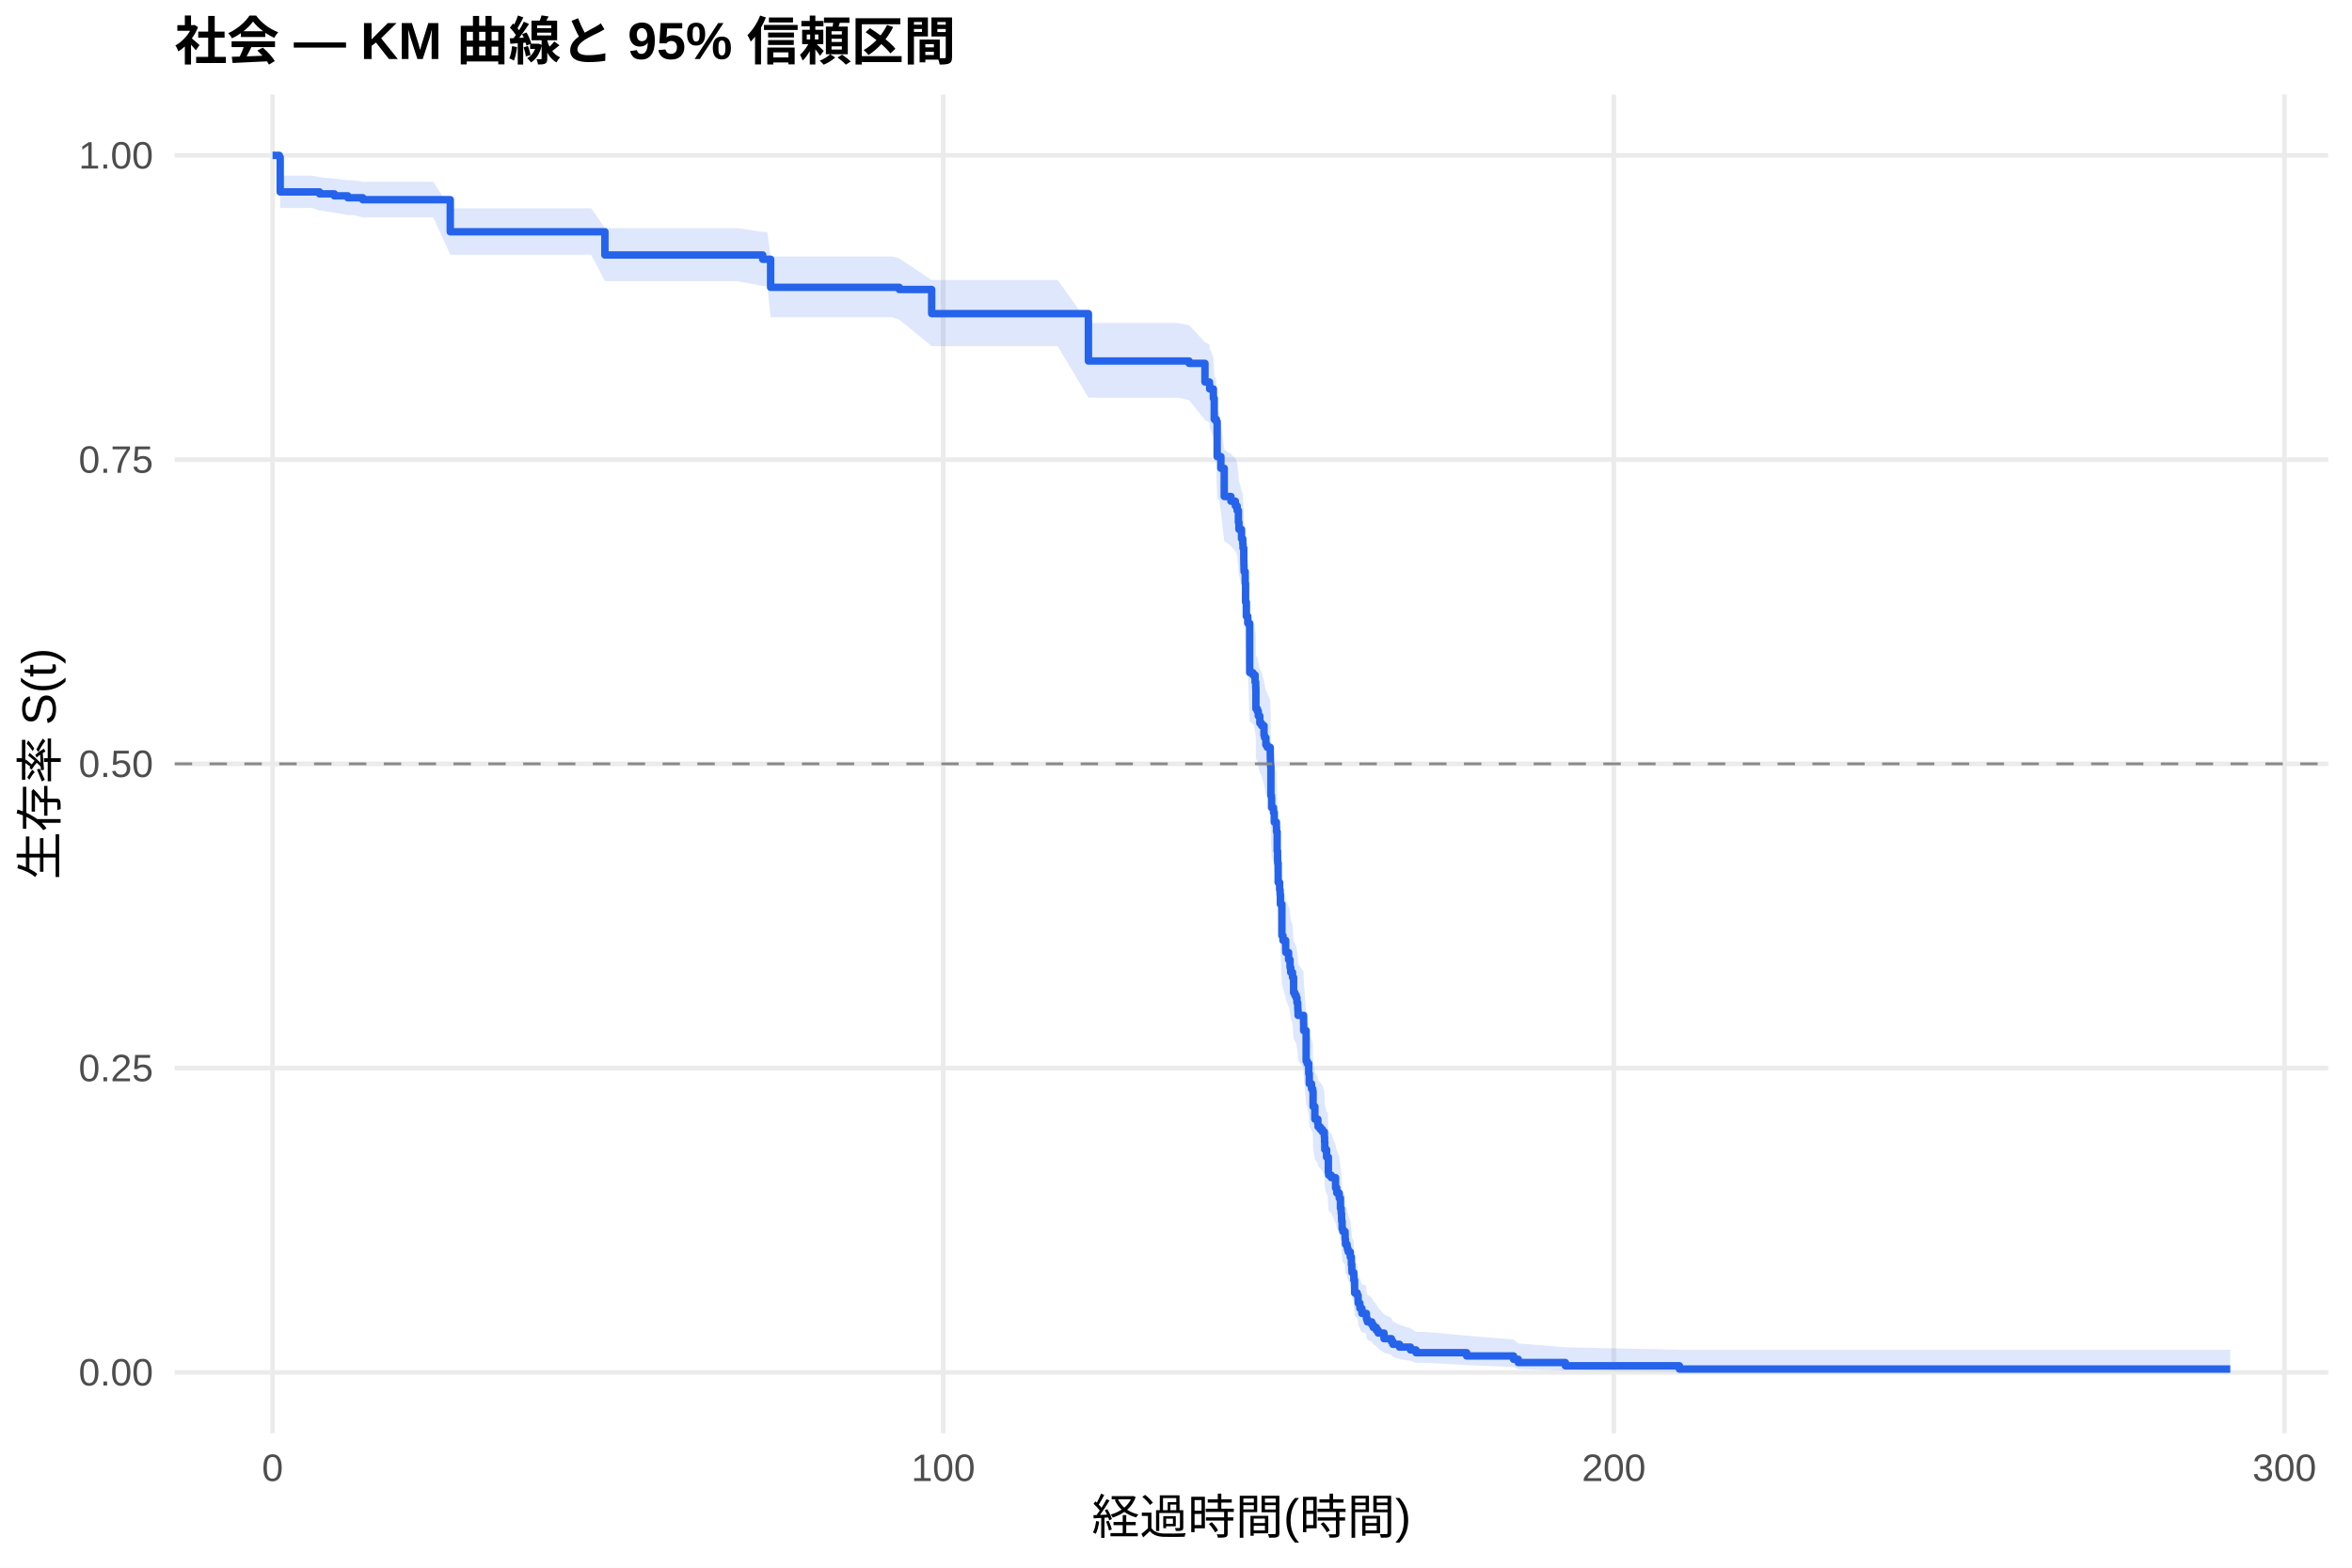
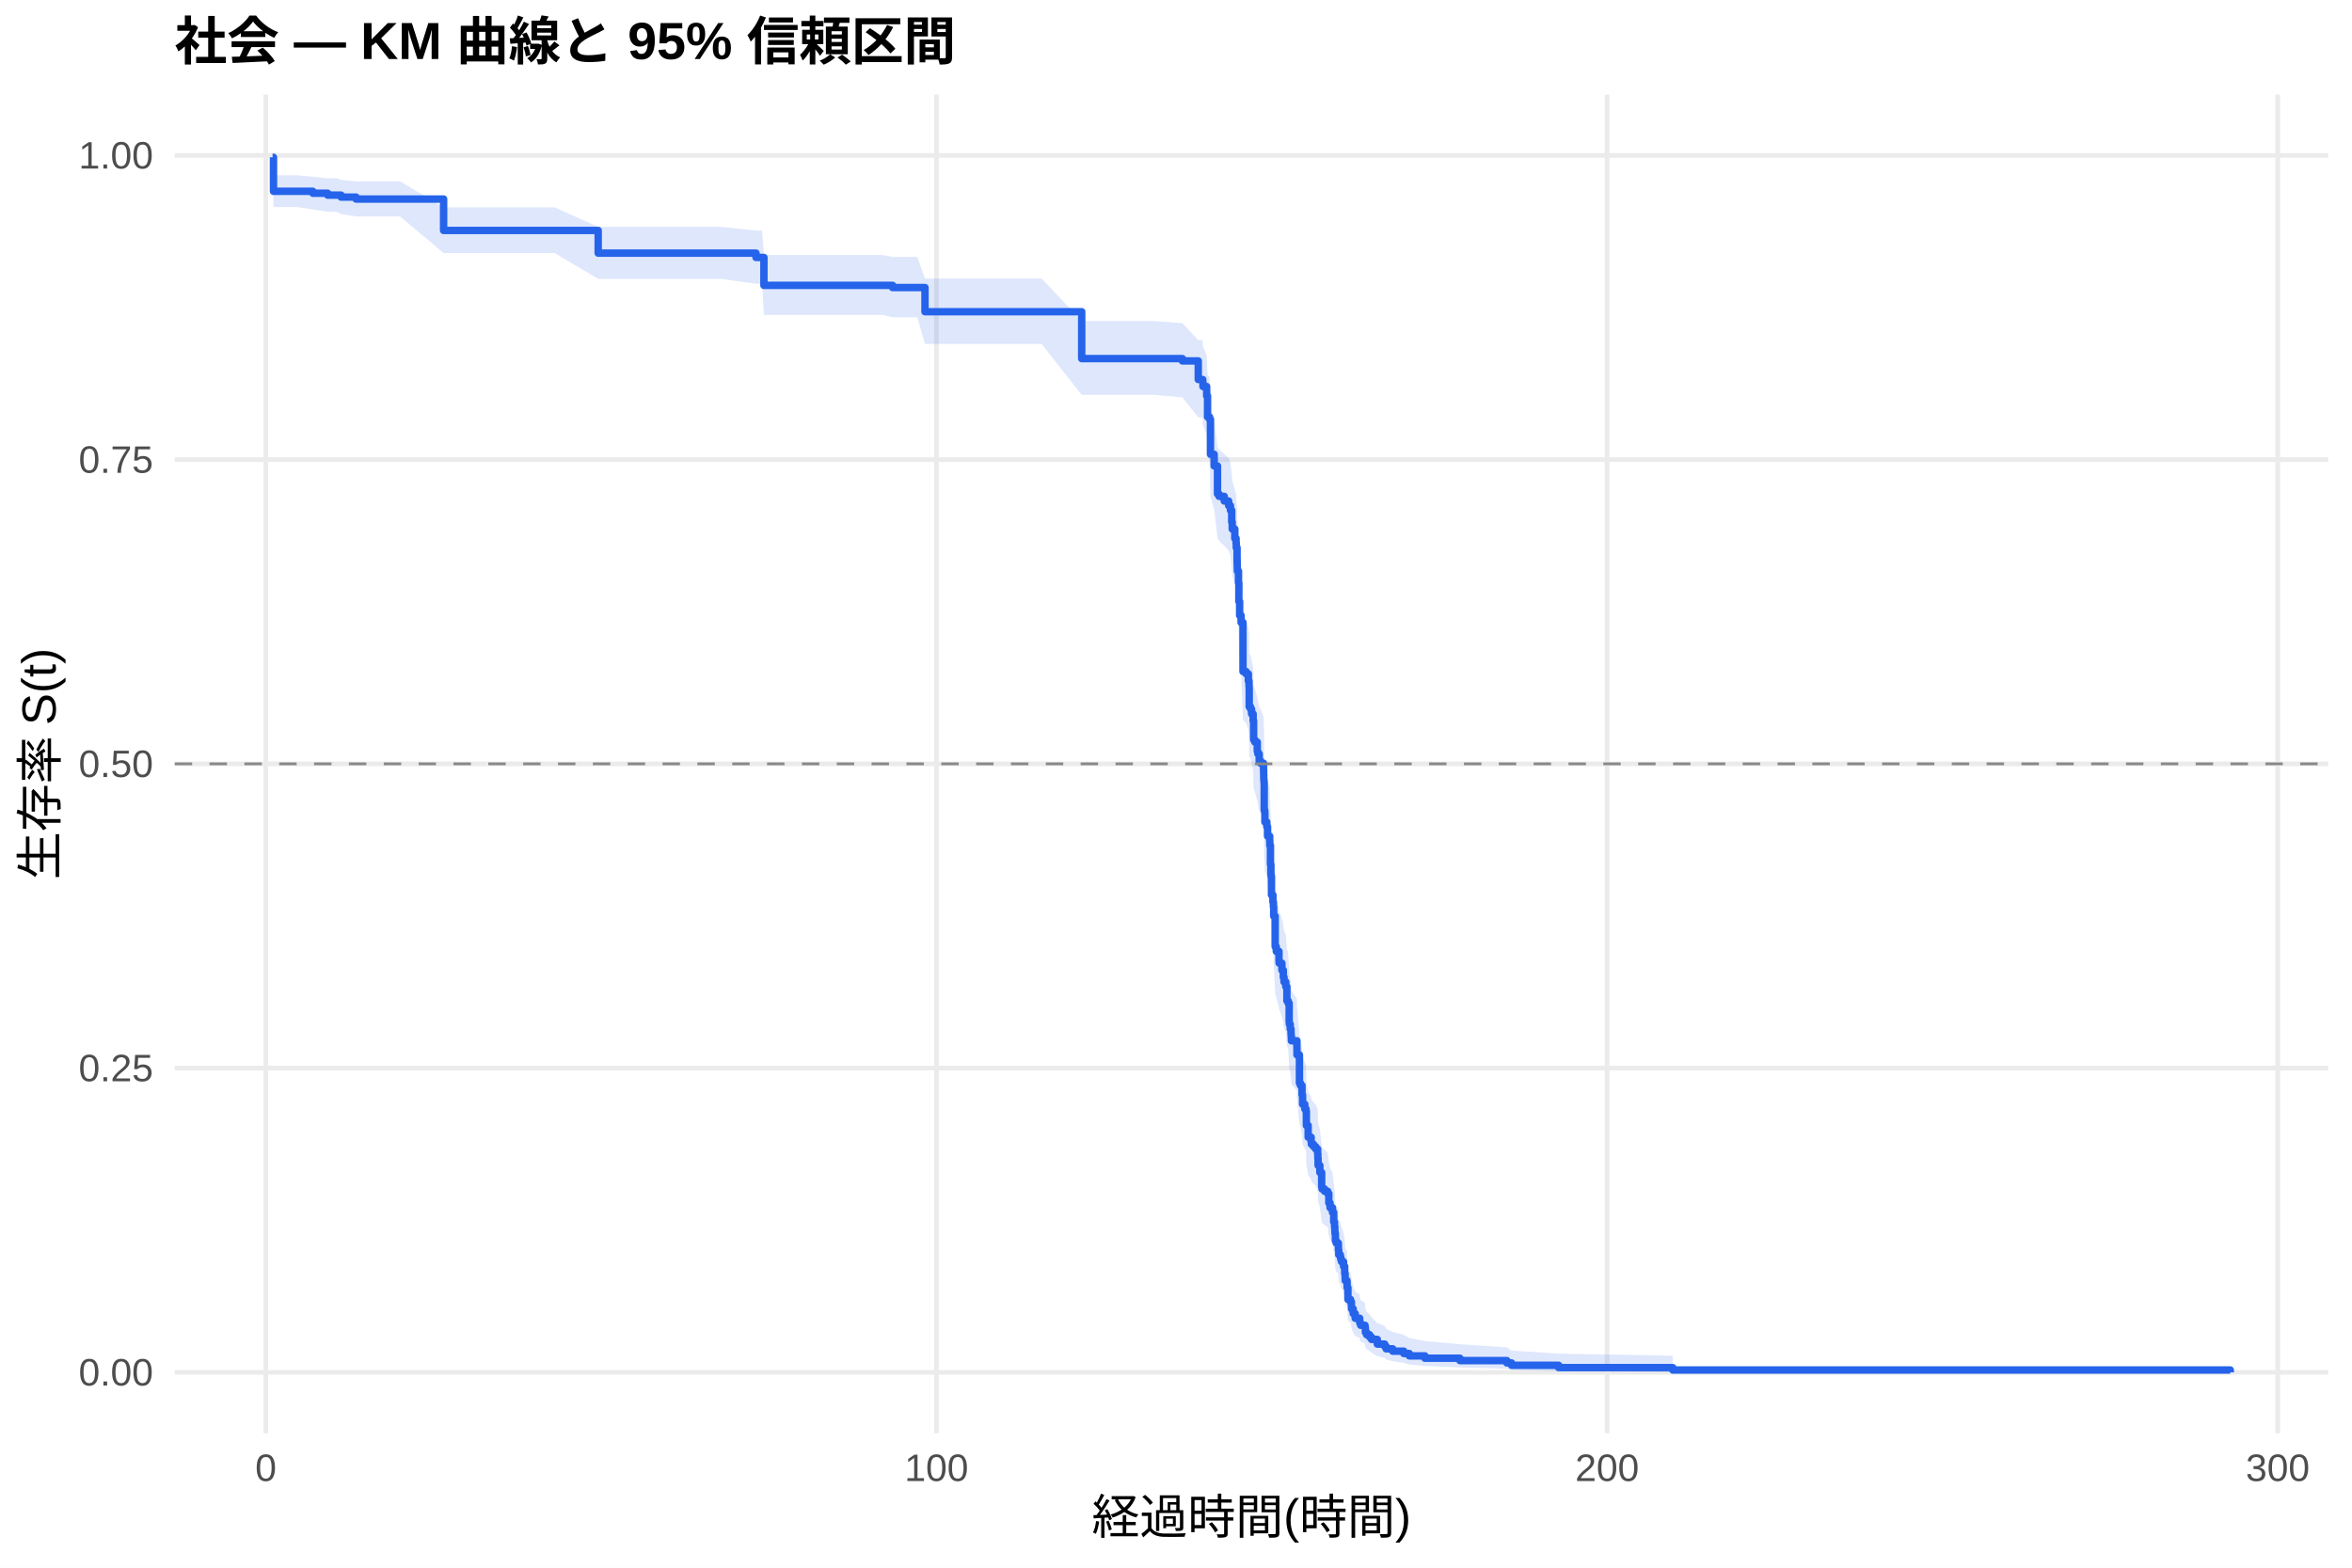
<svg xmlns="http://www.w3.org/2000/svg" width="540.00pt" height="360.00pt" viewBox="0 0 540.00 360.00">
  <g class="svglite">
    <defs>
      <style type="text/css">
    .svglite line, .svglite polyline, .svglite polygon, .svglite path, .svglite rect, .svglite circle {
      fill: none;
      stroke: #000000;
      stroke-linecap: round;
      stroke-linejoin: round;
      stroke-miterlimit: 10.00;
    }
    .svglite text {
      white-space: pre;
    }
    .svglite g.glyphgroup path {
      fill: inherit;
      stroke: none;
    }
  </style>
    </defs>
    <rect width="100%" height="100%" style="stroke: none; fill: #FFFFFF;" />
    <defs>
      <clipPath id="cpMC4wMHw1NDAuMDB8MC4wMHwzNjAuMDA=">
        <rect x="0.00" y="0.00" width="540.00" height="360.00" />
      </clipPath>
    </defs>
    <g clip-path="url(#cpMC4wMHw1NDAuMDB8MC4wMHwzNjAuMDA=)">
      <rect x="0" y="0.00" width="540.00" height="360.00" style="stroke-width: 1.07; stroke: none; fill: #FFFFFF;" />
    </g>
    <defs>
      <clipPath id="cpNDAuMTF8NTM0LjUyfDIxLjcxfDMyOS4xMg==">
        <rect x="40.11" y="21.71" width="494.41" height="307.41" />
      </clipPath>
    </defs>
    <g clip-path="url(#cpNDAuMTF8NTM0LjUyfDIxLjcxfDMyOS4xMg==)">
      <polyline points="40.11,315.14 534.52,315.14 " style="stroke-width: 1.07; stroke: #EBEBEB; stroke-linecap: butt;" />
      <polyline points="40.11,245.28 534.52,245.28 " style="stroke-width: 1.07; stroke: #EBEBEB; stroke-linecap: butt;" />
      <polyline points="40.11,175.41 534.52,175.41 " style="stroke-width: 1.07; stroke: #EBEBEB; stroke-linecap: butt;" />
      <polyline points="40.11,105.55 534.52,105.55 " style="stroke-width: 1.07; stroke: #EBEBEB; stroke-linecap: butt;" />
      <polyline points="40.11,35.68 534.52,35.68 " style="stroke-width: 1.07; stroke: #EBEBEB; stroke-linecap: butt;" />
-       <polyline points="62.58,329.12 62.58,21.71 " style="stroke-width: 1.07; stroke: #EBEBEB; stroke-linecap: butt;" />
-       <polyline points="216.55,329.12 216.55,21.71 " style="stroke-width: 1.07; stroke: #EBEBEB; stroke-linecap: butt;" />
-       <polyline points="370.52,329.12 370.52,21.71 " style="stroke-width: 1.07; stroke: #EBEBEB; stroke-linecap: butt;" />
-       <polyline points="524.49,329.12 524.49,21.71 " style="stroke-width: 1.07; stroke: #EBEBEB; stroke-linecap: butt;" />
-       <polygon points="62.58,35.68 64.12,35.68 64.33,40.33 71.56,40.33 73.36,40.68 76.77,41.03 79.85,41.39 81.21,41.39 83.29,41.75 86.17,41.75 99.48,41.75 103.38,47.83 108.49,47.83 118.09,47.83 121.66,47.83 135.74,47.83 138.88,52.39 147.75,52.39 155.71,52.39 159.74,52.39 169.28,52.39 175.11,53.25 176.16,53.25 176.93,58.91 184.91,58.91 192.79,58.91 196.92,58.91 204.90,58.91 206.47,59.35 213.91,64.30 214.73,64.30 222.33,64.30 229.46,64.30 233.44,64.30 242.83,64.30 249.89,74.18 250.84,74.18 259.02,74.18 270.39,74.18 273.01,74.67 276.65,78.59 277.68,79.09 277.73,80.07 278.58,82.05 278.78,86.53 279.24,87.03 279.45,94.55 279.89,94.55 280.30,97.09 281.07,103.22 282.61,104.24 283.63,105.27 284.04,106.29 284.33,108.87 284.45,110.41 285.04,112.48 285.33,113.51 285.38,114.55 285.56,117.14 285.58,118.18 285.61,119.21 285.63,119.73 285.89,122.34 285.97,126.51 286.15,129.65 286.48,131.23 286.92,142.29 287.64,142.82 287.82,142.82 288.15,144.44 288.30,145.53 288.33,146.07 288.35,150.43 288.66,150.97 288.89,152.06 289.25,153.70 289.64,154.25 290.20,156.44 290.33,156.99 290.64,158.63 290.95,159.18 291.64,160.82 291.66,161.92 291.69,163.02 291.74,163.57 291.79,170.19 291.92,170.74 291.95,172.95 292.38,174.06 292.56,176.28 293.05,177.39 293.08,178.50 293.23,182.95 293.33,185.18 293.36,185.74 293.46,190.21 293.79,191.89 293.90,193.01 293.97,195.26 294.31,202.58 294.56,203.71 295.18,205.97 295.21,206.54 295.85,208.24 295.98,208.24 296.18,210.01 296.34,211.20 296.75,212.39 297.00,215.95 297.28,216.55 297.57,217.15 297.77,218.34 297.95,219.53 297.98,220.13 298.03,221.33 299.29,223.12 299.31,224.92 299.88,232.15 300.11,232.75 300.47,235.17 300.60,237.60 301.11,238.81 301.39,239.42 301.47,243.08 301.88,246.14 302.57,247.36 302.62,247.98 303.11,248.59 303.60,249.20 304.06,250.44 304.11,251.67 304.16,253.52 304.57,255.38 304.83,255.38 304.98,259.14 305.06,259.77 305.65,260.40 306.63,262.93 306.91,264.19 307.47,265.46 307.75,268.01 307.93,269.29 308.01,270.57 308.04,271.21 308.14,273.14 308.32,273.78 308.81,274.43 308.83,275.72 308.91,277.02 309.27,277.67 309.37,278.32 309.55,278.97 310.01,280.28 310.27,282.25 310.37,283.57 310.40,284.23 310.81,284.89 310.83,286.22 311.01,289.57 311.60,290.24 311.81,291.60 311.83,292.28 312.22,293.65 312.68,295.02 313.48,295.02 313.71,295.76 313.73,296.50 313.94,297.25 314.94,298.00 315.30,298.76 315.99,299.52 316.43,300.29 317.76,301.84 319.46,302.62 319.79,303.42 321.30,304.22 323.84,305.03 325.10,305.85 327.15,305.85 336.73,306.72 347.50,307.61 348.58,308.51 359.39,309.38 385.59,309.96 512.05,309.96 512.05,315.03 385.59,315.03 359.39,314.75 348.58,314.38 347.50,313.94 336.73,313.47 327.15,312.95 325.10,312.95 323.84,312.52 321.30,312.07 319.79,311.60 319.46,311.13 317.76,310.65 316.43,309.67 315.99,309.16 315.30,308.66 314.94,308.14 313.94,307.62 313.73,307.10 313.71,306.58 313.48,306.04 312.68,306.04 312.22,305.08 311.83,304.11 311.81,303.62 311.60,302.63 311.01,302.14 310.83,299.64 310.81,298.62 310.40,298.12 310.37,297.61 310.27,296.58 310.01,295.04 309.55,294.01 309.37,293.49 309.27,292.97 308.91,292.45 308.83,291.40 308.81,290.36 308.32,289.83 308.14,289.31 308.04,287.72 308.01,287.19 307.93,286.13 307.75,285.07 307.47,282.93 306.91,281.86 306.63,280.78 305.65,278.63 305.06,278.09 304.98,277.54 304.83,274.29 304.57,274.29 304.16,272.67 304.11,271.05 304.06,269.97 303.60,268.88 303.11,268.34 302.62,267.80 302.57,267.25 301.88,266.17 301.47,263.44 301.39,260.15 301.11,259.60 300.60,258.50 300.47,256.30 300.11,254.09 299.88,253.54 299.31,246.87 299.29,245.20 298.03,243.52 297.98,242.40 297.95,241.84 297.77,240.72 297.57,239.60 297.28,239.04 297.00,238.48 296.75,235.10 296.34,233.97 296.18,232.84 295.98,231.15 295.85,231.15 295.21,229.53 295.18,229.00 294.56,226.84 294.31,225.76 293.97,218.74 293.90,216.57 293.79,215.48 293.46,213.85 293.36,209.49 293.33,208.94 293.23,206.76 293.08,202.38 293.05,201.28 292.56,200.18 292.38,197.99 291.95,196.88 291.92,194.68 291.79,194.13 291.74,187.50 291.69,186.94 291.66,185.84 291.64,184.73 290.95,183.06 290.64,182.51 290.33,180.84 290.20,180.28 289.64,178.05 289.25,177.50 288.89,175.82 288.66,174.71 288.35,174.15 288.33,169.67 288.30,169.11 288.15,167.99 287.82,166.30 287.64,166.30 286.92,165.76 286.48,154.26 286.15,152.61 285.97,149.30 285.89,144.88 285.63,142.11 285.61,141.56 285.58,140.45 285.56,139.34 285.38,136.56 285.33,135.44 285.04,134.33 284.45,132.10 284.33,130.42 284.04,127.62 283.63,126.50 282.61,125.38 281.07,124.25 280.30,117.49 279.89,114.65 279.45,114.65 279.24,106.18 278.78,105.62 278.58,100.49 277.73,98.21 277.68,97.06 276.65,96.49 273.01,91.89 270.39,91.31 259.02,91.31 250.84,91.31 249.89,91.31 242.83,79.49 233.44,79.49 229.46,79.49 222.33,79.49 214.73,79.49 213.91,79.49 206.47,73.41 204.90,72.85 196.92,72.85 192.79,72.85 184.91,72.85 176.93,72.85 176.16,65.67 175.11,65.67 169.28,64.56 159.74,64.56 155.71,64.56 147.75,64.56 138.88,64.56 135.74,58.49 121.66,58.49 118.09,58.49 108.49,58.49 103.38,58.49 99.48,49.92 86.17,49.92 83.29,49.92 81.21,49.38 79.85,49.38 76.77,48.84 73.36,48.30 71.56,47.76 64.33,47.76 64.12,36.99 62.58,35.68 " style="stroke-width: 0.00; stroke: none; stroke-linecap: butt; fill: #2563EB; fill-opacity: 0.15;" />
-       <polyline points="62.58,35.68 64.12,35.68 64.33,40.33 71.56,40.33 73.36,40.68 76.77,41.03 79.85,41.39 81.21,41.39 83.29,41.75 86.17,41.75 99.48,41.75 103.38,47.83 108.49,47.83 118.09,47.83 121.66,47.83 135.74,47.83 138.88,52.39 147.75,52.39 155.71,52.39 159.74,52.39 169.28,52.39 175.11,53.25 176.16,53.25 176.93,58.91 184.91,58.91 192.79,58.91 196.92,58.91 204.90,58.91 206.47,59.35 213.91,64.30 214.73,64.30 222.33,64.30 229.46,64.30 233.44,64.30 242.83,64.30 249.89,74.18 250.84,74.18 259.02,74.18 270.39,74.18 273.01,74.67 276.65,78.59 277.68,79.09 277.73,80.07 278.58,82.05 278.78,86.53 279.24,87.03 279.45,94.55 279.89,94.55 280.30,97.09 281.07,103.22 282.61,104.24 283.63,105.27 284.04,106.29 284.33,108.87 284.45,110.41 285.04,112.48 285.33,113.51 285.38,114.55 285.56,117.14 285.58,118.18 285.61,119.21 285.63,119.73 285.89,122.34 285.97,126.51 286.15,129.65 286.48,131.23 286.92,142.29 287.64,142.82 287.82,142.82 288.15,144.44 288.30,145.53 288.33,146.07 288.35,150.43 288.66,150.97 288.89,152.06 289.25,153.70 289.64,154.25 290.20,156.44 290.33,156.99 290.64,158.63 290.95,159.18 291.64,160.82 291.66,161.92 291.69,163.02 291.74,163.57 291.79,170.19 291.92,170.74 291.95,172.95 292.38,174.06 292.56,176.28 293.05,177.39 293.08,178.50 293.23,182.95 293.33,185.18 293.36,185.74 293.46,190.21 293.79,191.89 293.90,193.01 293.97,195.26 294.31,202.58 294.56,203.71 295.18,205.97 295.21,206.54 295.85,208.24 295.98,208.24 296.18,210.01 296.34,211.20 296.75,212.39 297.00,215.95 297.28,216.55 297.57,217.15 297.77,218.34 297.95,219.53 297.98,220.13 298.03,221.33 299.29,223.12 299.31,224.92 299.88,232.15 300.11,232.75 300.47,235.17 300.60,237.60 301.11,238.81 301.39,239.42 301.47,243.08 301.88,246.14 302.57,247.36 302.62,247.98 303.11,248.59 303.60,249.20 304.06,250.44 304.11,251.67 304.16,253.52 304.57,255.38 304.83,255.38 304.98,259.14 305.06,259.77 305.65,260.40 306.63,262.93 306.91,264.19 307.47,265.46 307.75,268.01 307.93,269.29 308.01,270.57 308.04,271.21 308.14,273.14 308.32,273.78 308.81,274.43 308.83,275.72 308.91,277.02 309.27,277.67 309.37,278.32 309.55,278.97 310.01,280.28 310.27,282.25 310.37,283.57 310.40,284.23 310.81,284.89 310.83,286.22 311.01,289.57 311.60,290.24 311.81,291.60 311.83,292.28 312.22,293.65 312.68,295.02 313.48,295.02 313.71,295.76 313.73,296.50 313.94,297.25 314.94,298.00 315.30,298.76 315.99,299.52 316.43,300.29 317.76,301.84 319.46,302.62 319.79,303.42 321.30,304.22 323.84,305.03 325.10,305.85 327.15,305.85 336.73,306.72 347.50,307.61 348.58,308.51 359.39,309.38 385.59,309.96 512.05,309.96 " style="stroke-width: 1.07; stroke: none; stroke-linecap: butt;" />
-       <polyline points="512.05,315.03 385.59,315.03 359.39,314.75 348.58,314.38 347.50,313.94 336.73,313.47 327.15,312.95 325.10,312.95 323.84,312.52 321.30,312.07 319.79,311.60 319.46,311.13 317.76,310.65 316.43,309.67 315.99,309.16 315.30,308.66 314.94,308.14 313.94,307.62 313.73,307.10 313.71,306.58 313.48,306.04 312.68,306.04 312.22,305.08 311.83,304.11 311.81,303.62 311.60,302.63 311.01,302.14 310.83,299.64 310.81,298.62 310.40,298.12 310.37,297.61 310.27,296.58 310.01,295.04 309.55,294.01 309.37,293.49 309.27,292.97 308.91,292.45 308.83,291.40 308.81,290.36 308.32,289.83 308.14,289.31 308.04,287.72 308.01,287.19 307.93,286.13 307.75,285.07 307.47,282.93 306.91,281.86 306.63,280.78 305.65,278.63 305.06,278.09 304.98,277.54 304.83,274.29 304.57,274.29 304.16,272.67 304.11,271.05 304.06,269.97 303.60,268.88 303.11,268.34 302.62,267.80 302.57,267.25 301.88,266.17 301.47,263.44 301.39,260.15 301.11,259.60 300.60,258.50 300.47,256.30 300.11,254.09 299.88,253.54 299.31,246.87 299.29,245.20 298.03,243.52 297.98,242.40 297.95,241.84 297.77,240.72 297.57,239.60 297.28,239.04 297.00,238.48 296.75,235.10 296.34,233.97 296.18,232.84 295.98,231.15 295.85,231.15 295.21,229.53 295.18,229.00 294.56,226.84 294.31,225.76 293.97,218.74 293.90,216.57 293.79,215.48 293.46,213.85 293.36,209.49 293.33,208.94 293.23,206.76 293.08,202.38 293.05,201.28 292.56,200.18 292.38,197.99 291.95,196.88 291.92,194.68 291.79,194.13 291.74,187.50 291.69,186.94 291.66,185.84 291.64,184.73 290.95,183.06 290.64,182.51 290.33,180.84 290.20,180.28 289.64,178.05 289.25,177.50 288.89,175.82 288.66,174.71 288.35,174.15 288.33,169.67 288.30,169.11 288.15,167.99 287.82,166.30 287.64,166.30 286.92,165.76 286.48,154.26 286.15,152.61 285.97,149.30 285.89,144.88 285.63,142.11 285.61,141.56 285.58,140.45 285.56,139.34 285.38,136.56 285.33,135.44 285.04,134.33 284.45,132.10 284.33,130.42 284.04,127.62 283.63,126.50 282.61,125.38 281.07,124.25 280.30,117.49 279.89,114.65 279.45,114.65 279.24,106.18 278.78,105.62 278.58,100.49 277.73,98.21 277.68,97.06 276.65,96.49 273.01,91.89 270.39,91.31 259.02,91.31 250.84,91.31 249.89,91.31 242.83,79.49 233.44,79.49 229.46,79.49 222.33,79.49 214.73,79.49 213.91,79.49 206.47,73.41 204.90,72.85 196.92,72.85 192.79,72.85 184.91,72.85 176.93,72.85 176.16,65.67 175.11,65.67 169.28,64.56 159.74,64.56 155.71,64.56 147.75,64.56 138.88,64.56 135.74,58.49 121.66,58.49 118.09,58.49 108.49,58.49 103.38,58.49 99.48,49.92 86.17,49.92 83.29,49.92 81.21,49.38 79.85,49.38 76.77,48.84 73.36,48.30 71.56,47.76 64.33,47.76 64.12,36.99 62.58,35.68 " style="stroke-width: 1.07; stroke: none; stroke-linecap: butt;" />
-       <polyline points="62.58,35.68 64.12,35.68 64.12,36.12 64.33,36.12 64.33,44.07 71.56,44.07 71.56,44.07 73.36,44.07 73.36,44.52 76.77,44.52 76.77,44.97 79.85,44.97 79.85,45.41 81.21,45.41 81.21,45.41 83.29,45.41 83.29,45.86 86.17,45.86 86.17,45.86 99.48,45.86 99.48,45.86 103.38,45.86 103.38,53.22 108.49,53.22 108.49,53.22 118.09,53.22 118.09,53.22 121.66,53.22 121.66,53.22 135.74,53.22 135.74,53.22 138.88,53.22 138.88,58.55 147.75,58.55 147.75,58.55 155.71,58.55 155.71,58.55 159.74,58.55 159.74,58.55 169.28,58.55 169.28,58.55 175.11,58.55 175.11,59.54 176.16,59.54 176.16,59.54 176.93,59.54 176.93,65.98 184.91,65.98 184.91,65.98 192.79,65.98 192.79,65.98 196.92,65.98 196.92,65.98 204.90,65.98 204.90,65.98 206.47,65.98 206.47,66.48 213.91,66.48 213.91,72.02 214.73,72.02 214.73,72.02 222.33,72.02 222.33,72.02 229.46,72.02 229.46,72.02 233.44,72.02 233.44,72.02 242.83,72.02 242.83,72.02 249.89,72.02 249.89,82.90 250.84,82.90 250.84,82.90 259.02,82.90 259.02,82.90 270.39,82.90 270.39,82.90 273.01,82.90 273.01,83.44 276.65,83.44 276.65,87.72 277.68,87.72 277.68,88.25 277.73,88.25 277.73,89.32 278.58,89.32 278.58,91.46 278.78,91.46 278.78,96.28 279.24,96.28 279.24,96.82 279.45,96.82 279.45,104.84 279.89,104.84 279.89,104.84 280.30,104.84 280.30,107.54 281.07,107.54 281.07,114.01 282.61,114.01 282.61,115.09 283.63,115.09 283.63,116.17 284.04,116.17 284.04,117.24 284.33,117.24 284.33,119.94 284.45,119.94 284.45,121.56 285.04,121.56 285.04,123.72 285.33,123.72 285.33,124.79 285.38,124.79 285.38,125.87 285.56,125.87 285.56,128.57 285.58,128.57 285.58,129.65 285.61,129.65 285.61,130.73 285.63,130.73 285.63,131.26 285.89,131.26 285.89,133.96 285.97,133.96 285.97,138.27 286.15,138.27 286.15,141.51 286.48,141.51 286.48,143.13 286.92,143.13 286.92,154.45 287.64,154.45 287.64,154.99 287.82,154.99 287.82,154.99 288.15,154.99 288.15,156.65 288.30,156.65 288.30,157.76 288.33,157.76 288.33,158.32 288.35,158.32 288.35,162.75 288.66,162.75 288.66,163.30 288.89,163.30 288.89,164.41 289.25,164.41 289.25,166.07 289.64,166.07 289.64,166.63 290.20,166.63 290.20,168.84 290.33,168.84 290.33,169.40 290.64,169.40 290.64,171.06 290.95,171.06 290.95,171.62 291.64,171.62 291.64,173.28 291.66,173.28 291.66,174.39 291.69,174.39 291.69,175.49 291.74,175.49 291.74,176.05 291.79,176.05 291.79,182.70 291.92,182.70 291.92,183.25 291.95,183.25 291.95,185.47 292.38,185.47 292.38,186.58 292.56,186.58 292.56,188.79 293.05,188.79 293.05,189.90 293.08,189.90 293.08,191.01 293.23,191.01 293.23,195.44 293.33,195.44 293.33,197.66 293.36,197.66 293.36,198.21 293.46,198.21 293.46,202.65 293.79,202.65 293.79,204.31 293.90,204.31 293.90,205.42 293.97,205.42 293.97,207.64 294.31,207.64 294.31,214.84 294.56,214.84 294.56,215.95 295.18,215.95 295.18,218.16 295.21,218.16 295.21,218.72 295.85,218.72 295.85,220.38 295.98,220.38 295.98,220.38 296.18,220.38 296.18,222.13 296.34,222.13 296.34,223.29 296.75,223.29 296.75,224.45 297.00,224.45 297.00,227.94 297.28,227.94 297.28,228.52 297.57,228.52 297.57,229.10 297.77,229.10 297.77,230.26 297.95,230.26 297.95,231.43 297.98,231.43 297.98,232.01 298.03,232.01 298.03,233.17 299.29,233.17 299.29,234.92 299.31,234.92 299.31,236.66 299.88,236.66 299.88,243.64 300.11,243.64 300.11,244.22 300.47,244.22 300.47,246.54 300.60,246.54 300.60,248.87 301.11,248.87 301.11,250.03 301.39,250.03 301.39,250.61 301.47,250.61 301.47,254.10 301.88,254.10 301.88,257.01 302.57,257.01 302.57,258.17 302.62,258.17 302.62,258.75 303.11,258.75 303.11,259.33 303.60,259.33 303.60,259.91 304.06,259.91 304.06,261.08 304.11,261.08 304.11,262.24 304.16,262.24 304.16,263.98 304.57,263.98 304.57,265.73 304.83,265.73 304.83,265.73 304.98,265.73 304.98,269.26 305.06,269.26 305.06,269.85 305.65,269.85 305.65,270.43 306.63,270.43 306.63,272.79 306.91,272.79 306.91,273.96 307.47,273.96 307.47,275.14 307.75,275.14 307.75,277.49 307.93,277.49 307.93,278.67 308.01,278.67 308.01,279.85 308.04,279.85 308.04,280.43 308.14,280.43 308.14,282.20 308.32,282.20 308.32,282.79 308.81,282.79 308.81,283.38 308.83,283.38 308.83,284.55 308.91,284.55 308.91,285.73 309.27,285.73 309.27,286.32 309.37,286.32 309.37,286.91 309.55,286.91 309.55,287.49 310.01,287.49 310.01,288.67 310.27,288.67 310.27,290.43 310.37,290.43 310.37,291.61 310.40,291.61 310.40,292.20 310.81,292.20 310.81,292.79 310.83,292.79 310.83,293.96 311.01,293.96 311.01,296.91 311.60,296.91 311.60,297.49 311.81,297.49 311.81,298.67 311.83,298.67 311.83,299.26 312.22,299.26 312.22,300.44 312.68,300.44 312.68,301.61 313.48,301.61 313.48,301.61 313.71,301.61 313.71,302.26 313.73,302.26 313.73,302.90 313.94,302.90 313.94,303.55 314.94,303.55 314.94,304.19 315.30,304.19 315.30,304.83 315.99,304.83 315.99,305.48 316.43,305.48 316.43,306.12 317.76,306.12 317.76,307.41 319.46,307.41 319.46,308.06 319.79,308.06 319.79,308.70 321.30,308.70 321.30,309.34 323.84,309.34 323.84,309.99 325.10,309.99 325.10,310.63 327.15,310.63 327.15,310.63 336.73,310.63 336.73,311.38 347.50,311.38 347.50,312.14 348.58,312.14 348.58,312.89 359.39,312.89 359.39,313.64 385.59,313.64 385.59,314.39 512.05,314.39 512.05,314.39 " style="stroke-width: 1.71; stroke: #2563EB; stroke-linecap: butt;" />
+       <polyline points="61.04,329.12 61.04,21.71 " style="stroke-width: 1.07; stroke: #EBEBEB; stroke-linecap: butt;" />
+       <polyline points="215.01,329.12 215.01,21.71 " style="stroke-width: 1.07; stroke: #EBEBEB; stroke-linecap: butt;" />
+       <polyline points="368.98,329.12 368.98,21.71 " style="stroke-width: 1.07; stroke: #EBEBEB; stroke-linecap: butt;" />
+       <polyline points="522.95,329.12 522.95,21.71 " style="stroke-width: 1.07; stroke: #EBEBEB; stroke-linecap: butt;" />
+       <polygon points="62.58,35.68 62.79,40.25 68.28,40.25 71.82,40.59 75.23,40.94 77.26,40.94 78.31,41.30 81.75,41.65 86.91,41.65 91.86,41.65 101.85,47.62 105.18,47.62 114.19,47.62 123.79,47.62 127.35,47.62 137.34,52.09 141.44,52.09 153.45,52.09 161.41,52.09 165.43,52.09 173.57,52.94 174.98,52.94 175.39,58.56 181.86,58.56 190.61,58.56 198.49,58.56 202.62,58.56 204.93,59.00 210.60,59.00 212.37,63.95 220.43,63.95 228.02,63.95 235.16,63.95 239.14,63.95 248.35,73.71 248.53,73.71 256.53,73.71 264.72,73.71 271.47,74.20 275.11,78.11 276.09,78.11 276.14,78.61 276.19,79.60 277.04,81.58 277.24,86.05 277.70,86.55 277.91,94.08 278.76,96.61 279.53,102.70 279.89,103.21 281.07,104.23 282.09,105.25 282.50,106.27 282.79,108.83 282.91,110.37 283.50,112.43 283.79,113.45 283.84,114.48 284.02,117.06 284.04,118.10 284.07,119.13 284.09,119.65 284.35,122.24 284.43,126.39 284.61,129.51 284.94,131.08 285.38,142.08 285.58,142.08 286.10,142.61 286.61,144.20 286.76,145.26 286.79,145.79 286.81,150.04 287.12,150.57 287.35,151.64 287.71,153.24 287.82,157.51 288.10,158.05 288.66,160.19 288.79,160.72 289.10,162.33 289.41,162.87 290.10,164.48 290.13,165.55 290.15,166.63 290.20,167.17 290.25,173.64 290.38,174.18 290.41,176.34 290.84,177.42 291.02,179.59 291.51,180.68 291.54,181.76 291.69,186.11 291.79,188.29 291.82,188.84 291.92,193.21 292.25,194.85 292.36,195.95 292.43,198.14 292.77,205.30 293.02,206.40 293.64,208.61 293.67,209.17 294.31,210.83 294.64,212.49 294.80,213.60 295.21,214.71 295.46,218.04 295.74,218.60 295.98,223.06 296.03,223.62 296.23,224.74 296.41,225.86 296.44,226.42 296.49,227.54 297.75,229.23 297.77,230.91 298.34,237.68 298.57,238.25 298.93,240.51 299.06,242.79 299.57,243.92 299.85,244.49 299.93,247.92 300.34,250.78 301.03,251.92 301.08,252.50 301.57,253.07 302.06,253.65 302.52,254.80 302.57,255.95 302.62,257.68 303.03,259.42 303.44,262.90 303.52,263.48 304.11,264.07 304.83,264.65 305.09,266.99 305.37,268.16 305.93,269.33 306.21,271.69 306.39,272.87 306.47,274.05 306.50,274.65 306.60,276.43 306.78,277.02 307.27,277.62 307.29,278.82 307.37,280.01 307.73,280.61 307.83,281.22 308.01,281.82 308.47,283.03 308.73,284.84 308.83,286.06 308.86,286.67 309.27,287.28 309.29,288.51 309.47,291.60 310.06,292.22 310.27,293.47 310.30,294.10 310.68,295.36 311.14,296.63 312.17,297.26 312.19,297.90 312.40,298.55 313.40,299.19 313.48,300.49 313.76,301.15 314.45,301.81 314.89,302.47 316.22,303.81 317.92,304.49 318.25,305.17 319.76,305.86 322.30,306.55 323.56,307.25 327.15,307.96 335.19,308.68 345.96,309.41 347.04,310.14 357.85,310.84 384.05,311.32 384.05,315.07 357.85,314.87 347.04,314.62 345.96,314.33 335.19,314.01 327.15,313.68 323.56,313.33 322.30,312.97 319.76,312.60 318.25,312.22 317.92,311.83 316.22,311.44 314.89,310.63 314.45,310.22 313.76,309.81 313.48,309.39 313.40,308.54 312.40,308.11 312.19,307.68 312.17,307.25 311.14,306.81 310.68,305.93 310.30,305.04 310.27,304.59 310.06,303.69 309.47,303.24 309.29,300.95 309.27,300.03 308.86,299.56 308.83,299.10 308.73,298.16 308.47,296.75 308.01,295.81 307.83,295.34 307.73,294.86 307.37,294.39 307.29,293.43 307.27,292.48 306.78,292.00 306.60,291.52 306.50,290.07 306.47,289.59 306.39,288.62 306.21,287.65 305.93,285.70 305.37,284.73 305.09,283.75 304.83,281.78 304.11,281.29 303.52,280.79 303.44,280.30 303.03,277.33 302.62,275.84 302.57,274.34 302.52,273.34 302.06,272.34 301.57,271.84 301.08,271.34 301.03,270.84 300.34,269.83 299.93,267.31 299.85,264.28 299.57,263.77 299.06,262.76 298.93,260.73 298.57,258.69 298.34,258.18 297.77,252.04 297.75,250.50 296.49,248.95 296.44,247.92 296.41,247.41 296.23,246.37 296.03,245.34 295.98,244.82 295.74,240.68 295.46,240.16 295.21,237.04 294.80,236.00 294.64,234.96 294.31,233.39 293.67,231.82 293.64,231.30 293.02,229.21 292.77,228.16 292.43,221.32 292.36,219.22 292.25,218.16 291.92,216.57 291.82,212.34 291.79,211.81 291.69,209.68 291.54,205.43 291.51,204.36 291.02,203.29 290.84,201.16 290.41,200.09 290.38,197.95 290.25,197.41 290.20,190.97 290.15,190.43 290.13,189.36 290.10,188.28 289.41,186.66 289.10,186.12 288.79,184.50 288.66,183.96 288.10,181.80 287.82,181.26 287.71,176.93 287.35,175.30 287.12,174.21 286.81,173.67 286.79,169.31 286.76,168.76 286.61,167.67 286.10,166.03 285.58,165.49 285.38,165.49 284.94,154.04 284.61,152.40 284.43,149.11 284.35,144.72 284.09,141.96 284.07,141.41 284.04,140.31 284.02,139.20 283.84,136.43 283.79,135.33 283.50,134.22 282.91,132.00 282.79,130.33 282.50,127.54 282.09,126.43 281.07,125.31 279.89,124.19 279.53,123.63 278.76,116.90 277.91,114.08 277.70,105.58 277.24,105.01 277.04,99.87 276.19,97.57 276.14,96.42 276.09,95.85 275.11,95.85 271.47,91.25 264.72,90.67 256.53,90.67 248.53,90.67 248.35,90.67 239.14,78.98 235.16,78.98 228.02,78.98 220.43,78.98 212.37,78.98 210.60,72.87 204.93,72.87 202.62,72.31 198.49,72.31 190.61,72.31 181.86,72.31 175.39,72.31 174.98,65.15 173.57,65.15 165.43,64.04 161.41,64.04 153.45,64.04 141.44,64.04 137.34,64.04 127.35,58.11 123.79,58.11 114.19,58.11 105.18,58.11 101.85,58.11 91.86,49.70 86.91,49.70 81.75,49.70 78.31,49.16 77.26,48.62 75.23,48.62 71.82,48.09 68.28,47.55 62.79,47.55 62.58,36.96 " style="stroke-width: 0.00; stroke: none; stroke-linecap: butt; fill: #2563EB; fill-opacity: 0.15;" />
+       <polyline points="62.58,35.68 62.79,40.25 68.28,40.25 71.82,40.59 75.23,40.94 77.26,40.94 78.31,41.30 81.75,41.65 86.91,41.65 91.86,41.65 101.85,47.62 105.18,47.62 114.19,47.62 123.79,47.62 127.35,47.62 137.34,52.09 141.44,52.09 153.45,52.09 161.41,52.09 165.43,52.09 173.57,52.94 174.98,52.94 175.39,58.56 181.86,58.56 190.61,58.56 198.49,58.56 202.62,58.56 204.93,59.00 210.60,59.00 212.37,63.95 220.43,63.95 228.02,63.95 235.16,63.95 239.14,63.95 248.35,73.71 248.53,73.71 256.53,73.71 264.72,73.71 271.47,74.20 275.11,78.11 276.09,78.11 276.14,78.61 276.19,79.60 277.04,81.58 277.24,86.05 277.70,86.55 277.91,94.08 278.76,96.61 279.53,102.70 279.89,103.21 281.07,104.23 282.09,105.25 282.50,106.27 282.79,108.83 282.91,110.37 283.50,112.43 283.79,113.45 283.84,114.48 284.02,117.06 284.04,118.10 284.07,119.13 284.09,119.65 284.35,122.24 284.43,126.39 284.61,129.51 284.94,131.08 285.38,142.08 285.58,142.08 286.10,142.61 286.61,144.20 286.76,145.26 286.79,145.79 286.81,150.04 287.12,150.57 287.35,151.64 287.71,153.24 287.82,157.51 288.10,158.05 288.66,160.19 288.79,160.72 289.10,162.33 289.41,162.87 290.10,164.48 290.13,165.55 290.15,166.63 290.20,167.17 290.25,173.64 290.38,174.18 290.41,176.34 290.84,177.42 291.02,179.59 291.51,180.68 291.54,181.76 291.69,186.11 291.79,188.29 291.82,188.84 291.92,193.21 292.25,194.85 292.36,195.95 292.43,198.14 292.77,205.30 293.02,206.40 293.64,208.61 293.67,209.17 294.31,210.83 294.64,212.49 294.80,213.60 295.21,214.71 295.46,218.04 295.74,218.60 295.98,223.06 296.03,223.62 296.23,224.74 296.41,225.86 296.44,226.42 296.49,227.54 297.75,229.23 297.77,230.91 298.34,237.68 298.57,238.25 298.93,240.51 299.06,242.79 299.57,243.92 299.85,244.49 299.93,247.92 300.34,250.78 301.03,251.92 301.08,252.50 301.57,253.07 302.06,253.65 302.52,254.80 302.57,255.95 302.62,257.68 303.03,259.42 303.44,262.90 303.52,263.48 304.11,264.07 304.83,264.65 305.09,266.99 305.37,268.16 305.93,269.33 306.21,271.69 306.39,272.87 306.47,274.05 306.50,274.65 306.60,276.43 306.78,277.02 307.27,277.62 307.29,278.82 307.37,280.01 307.73,280.61 307.83,281.22 308.01,281.82 308.47,283.03 308.73,284.84 308.83,286.06 308.86,286.67 309.27,287.28 309.29,288.51 309.47,291.60 310.06,292.22 310.27,293.47 310.30,294.10 310.68,295.36 311.14,296.63 312.17,297.26 312.19,297.90 312.40,298.55 313.40,299.19 313.48,300.49 313.76,301.15 314.45,301.81 314.89,302.47 316.22,303.81 317.92,304.49 318.25,305.17 319.76,305.86 322.30,306.55 323.56,307.25 327.15,307.96 335.19,308.68 345.96,309.41 347.04,310.14 357.85,310.84 384.05,311.32 " style="stroke-width: 1.07; stroke: none; stroke-linecap: butt;" />
+       <polyline points="384.05,315.07 357.85,314.87 347.04,314.62 345.96,314.33 335.19,314.01 327.15,313.68 323.56,313.33 322.30,312.97 319.76,312.60 318.25,312.22 317.92,311.83 316.22,311.44 314.89,310.63 314.45,310.22 313.76,309.81 313.48,309.39 313.40,308.54 312.40,308.11 312.19,307.68 312.17,307.25 311.14,306.81 310.68,305.93 310.30,305.04 310.27,304.59 310.06,303.69 309.47,303.24 309.29,300.95 309.27,300.03 308.86,299.56 308.83,299.10 308.73,298.16 308.47,296.75 308.01,295.81 307.83,295.34 307.73,294.86 307.37,294.39 307.29,293.43 307.27,292.48 306.78,292.00 306.60,291.52 306.50,290.07 306.47,289.59 306.39,288.62 306.21,287.65 305.93,285.70 305.37,284.73 305.09,283.75 304.83,281.78 304.11,281.29 303.52,280.79 303.44,280.30 303.03,277.33 302.62,275.84 302.57,274.34 302.52,273.34 302.06,272.34 301.57,271.84 301.08,271.34 301.03,270.84 300.34,269.83 299.93,267.31 299.85,264.28 299.57,263.77 299.06,262.76 298.93,260.73 298.57,258.69 298.34,258.18 297.77,252.04 297.75,250.50 296.49,248.95 296.44,247.92 296.41,247.41 296.23,246.37 296.03,245.34 295.98,244.82 295.74,240.68 295.46,240.16 295.21,237.04 294.80,236.00 294.64,234.96 294.31,233.39 293.67,231.82 293.64,231.30 293.02,229.21 292.77,228.16 292.43,221.32 292.36,219.22 292.25,218.16 291.92,216.57 291.82,212.34 291.79,211.81 291.69,209.68 291.54,205.43 291.51,204.36 291.02,203.29 290.84,201.16 290.41,200.09 290.38,197.95 290.25,197.41 290.20,190.97 290.15,190.43 290.13,189.36 290.10,188.28 289.41,186.66 289.10,186.12 288.79,184.50 288.66,183.96 288.10,181.80 287.82,181.26 287.71,176.93 287.35,175.30 287.12,174.21 286.81,173.67 286.79,169.31 286.76,168.76 286.61,167.67 286.10,166.03 285.58,165.49 285.38,165.49 284.94,154.04 284.61,152.40 284.43,149.11 284.35,144.72 284.09,141.96 284.07,141.41 284.04,140.31 284.02,139.20 283.84,136.43 283.79,135.33 283.50,134.22 282.91,132.00 282.79,130.33 282.50,127.54 282.09,126.43 281.07,125.31 279.89,124.19 279.53,123.63 278.76,116.90 277.91,114.08 277.70,105.58 277.24,105.01 277.04,99.87 276.19,97.57 276.14,96.42 276.09,95.85 275.11,95.85 271.47,91.25 264.72,90.67 256.53,90.67 248.53,90.67 248.35,90.67 239.14,78.98 235.16,78.98 228.02,78.98 220.43,78.98 212.37,78.98 210.60,72.87 204.93,72.87 202.62,72.31 198.49,72.31 190.61,72.31 181.86,72.31 175.39,72.31 174.98,65.15 173.57,65.15 165.43,64.04 161.41,64.04 153.45,64.04 141.44,64.04 137.34,64.04 127.35,58.11 123.79,58.11 114.19,58.11 105.18,58.11 101.85,58.11 91.86,49.70 86.91,49.70 81.75,49.70 78.31,49.16 77.26,48.62 75.23,48.62 71.82,48.09 68.28,47.55 62.79,47.55 62.58,36.96 " style="stroke-width: 1.07; stroke: none; stroke-linecap: butt;" />
+       <polyline points="62.58,36.12 62.79,36.12 62.79,43.93 68.28,43.93 68.28,43.93 71.82,43.93 71.82,44.37 75.23,44.37 75.23,44.81 77.26,44.81 77.26,44.81 78.31,44.81 78.31,45.26 81.75,45.26 81.75,45.71 86.91,45.71 86.91,45.71 91.86,45.71 91.86,45.71 101.85,45.71 101.85,52.92 105.18,52.92 105.18,52.92 114.19,52.92 114.19,52.92 123.79,52.92 123.79,52.92 127.35,52.92 127.35,52.92 137.34,52.92 137.34,58.13 141.44,58.13 141.44,58.13 153.45,58.13 153.45,58.13 161.41,58.13 161.41,58.13 165.43,58.13 165.43,58.13 173.57,58.13 173.57,59.12 174.98,59.12 174.98,59.12 175.39,59.12 175.39,65.53 181.86,65.53 181.86,65.53 190.61,65.53 190.61,65.53 198.49,65.53 198.49,65.53 202.62,65.53 202.62,65.53 204.93,65.53 204.93,66.03 210.60,66.03 210.60,66.03 212.37,66.03 212.37,71.58 220.43,71.58 220.43,71.58 228.02,71.58 228.02,71.58 235.16,71.58 235.16,71.58 239.14,71.58 239.14,71.58 248.35,71.58 248.35,82.35 248.53,82.35 248.53,82.35 256.53,82.35 256.53,82.35 264.72,82.35 264.72,82.35 271.47,82.35 271.47,82.88 275.11,82.88 275.11,87.15 276.09,87.15 276.09,87.15 276.14,87.15 276.14,87.69 276.19,87.69 276.19,88.76 277.04,88.76 277.04,90.91 277.24,90.91 277.24,95.74 277.70,95.74 277.70,96.27 277.91,96.27 277.91,104.32 278.76,104.32 278.76,107.00 279.53,107.00 279.53,113.44 279.89,113.44 279.89,113.98 281.07,113.98 281.07,115.05 282.09,115.05 282.09,116.12 282.50,116.12 282.50,117.19 282.79,117.19 282.79,119.88 282.91,119.88 282.91,121.49 283.50,121.49 283.50,123.63 283.79,123.63 283.79,124.70 283.84,124.70 283.84,125.78 284.02,125.78 284.02,128.46 284.04,128.46 284.04,129.53 284.07,129.53 284.07,130.61 284.09,130.61 284.09,131.14 284.35,131.14 284.35,133.82 284.43,133.82 284.43,138.12 284.61,138.12 284.61,141.33 284.94,141.33 284.94,142.94 285.38,142.94 285.38,154.21 285.58,154.21 285.58,154.21 286.10,154.21 286.10,154.75 286.61,154.75 286.61,156.37 286.76,156.37 286.76,157.45 286.79,157.45 286.79,157.99 286.81,157.99 286.81,162.31 287.12,162.31 287.12,162.85 287.35,162.85 287.35,163.93 287.71,163.93 287.71,165.55 287.82,165.55 287.82,169.87 288.10,169.87 288.10,170.41 288.66,170.41 288.66,172.57 288.79,172.57 288.79,173.11 289.10,173.11 289.10,174.73 289.41,174.73 289.41,175.27 290.10,175.27 290.10,176.89 290.13,176.89 290.13,177.97 290.15,177.97 290.15,179.05 290.20,179.05 290.20,179.59 290.25,179.59 290.25,186.07 290.38,186.07 290.38,186.61 290.41,186.61 290.41,188.77 290.84,188.77 290.84,189.85 291.02,189.85 291.02,192.01 291.51,192.01 291.51,193.09 291.54,193.09 291.54,194.17 291.69,194.17 291.69,198.49 291.79,198.49 291.79,200.65 291.82,200.65 291.82,201.19 291.92,201.19 291.92,205.51 292.25,205.51 292.25,207.13 292.36,207.13 292.36,208.21 292.43,208.21 292.43,210.37 292.77,210.37 292.77,217.39 293.02,217.39 293.02,218.47 293.64,218.47 293.64,220.63 293.67,220.63 293.67,221.17 294.31,221.17 294.31,222.79 294.64,222.79 294.64,224.41 294.80,224.41 294.80,225.49 295.21,225.49 295.21,226.58 295.46,226.58 295.46,229.82 295.74,229.82 295.74,230.36 295.98,230.36 295.98,234.68 296.03,234.68 296.03,235.22 296.23,235.22 296.23,236.30 296.41,236.30 296.41,237.38 296.44,237.38 296.44,237.92 296.49,237.92 296.49,239.00 297.75,239.00 297.75,240.62 297.77,240.62 297.77,242.24 298.34,242.24 298.34,248.72 298.57,248.72 298.57,249.26 298.93,249.26 298.93,251.42 299.06,251.42 299.06,253.58 299.57,253.58 299.57,254.66 299.85,254.66 299.85,255.20 299.93,255.20 299.93,258.44 300.34,258.44 300.34,261.14 301.03,261.14 301.03,262.22 301.08,262.22 301.08,262.76 301.57,262.76 301.57,263.30 302.06,263.30 302.06,263.84 302.52,263.84 302.52,264.92 302.57,264.92 302.57,266.00 302.62,266.00 302.62,267.62 303.03,267.62 303.03,269.24 303.44,269.24 303.44,272.48 303.52,272.48 303.52,273.02 304.11,273.02 304.11,273.56 304.83,273.56 304.83,274.10 305.09,274.10 305.09,276.26 305.37,276.26 305.37,277.34 305.93,277.34 305.93,278.42 306.21,278.42 306.21,280.58 306.39,280.58 306.39,281.66 306.47,281.66 306.47,282.74 306.50,282.74 306.50,283.28 306.60,283.28 306.60,284.90 306.78,284.90 306.78,285.44 307.27,285.44 307.27,285.98 307.29,285.98 307.29,287.06 307.37,287.06 307.37,288.14 307.73,288.14 307.73,288.68 307.83,288.68 307.83,289.22 308.01,289.22 308.01,289.76 308.47,289.76 308.47,290.84 308.73,290.84 308.73,292.46 308.83,292.46 308.83,293.54 308.86,293.54 308.86,294.08 309.27,294.08 309.27,294.62 309.29,294.62 309.29,295.70 309.47,295.70 309.47,298.40 310.06,298.40 310.06,298.94 310.27,298.94 310.27,300.02 310.30,300.02 310.30,300.56 310.68,300.56 310.68,301.64 311.14,301.64 311.14,302.72 312.17,302.72 312.17,303.26 312.19,303.26 312.19,303.80 312.40,303.80 312.40,304.34 313.40,304.34 313.40,304.88 313.48,304.88 313.48,305.96 313.76,305.96 313.76,306.50 314.45,306.50 314.45,307.04 314.89,307.04 314.89,307.58 316.22,307.58 316.22,308.66 317.92,308.66 317.92,309.20 318.25,309.20 318.25,309.74 319.76,309.74 319.76,310.28 322.30,310.28 322.30,310.82 323.56,310.82 323.56,311.36 327.15,311.36 327.15,311.90 335.19,311.90 335.19,312.44 345.96,312.44 345.96,312.98 347.04,312.98 347.04,313.52 357.85,313.52 357.85,314.06 384.05,314.06 384.05,314.60 512.05,314.60 512.05,315.14 " style="stroke-width: 1.71; stroke: #2563EB; stroke-linecap: butt;" />
      <line x1="40.11" y1="175.41" x2="534.52" y2="175.41" style="stroke-width: 0.64; stroke: #888888; stroke-dasharray: 4.00,4.00; stroke-linecap: butt;" />
    </g>
    <g clip-path="url(#cpMC4wMHw1NDAuMDB8MC4wMHwzNjAuMDA=)">
      <text x="35.18" y="318.17" text-anchor="end" style="font-size: 8.80px;fill: #4D4D4D; font-family: &quot;Liberation Sans&quot;;" textLength="17.11px" lengthAdjust="spacingAndGlyphs">0.00</text>
      <text x="35.18" y="248.30" text-anchor="end" style="font-size: 8.80px;fill: #4D4D4D; font-family: &quot;Liberation Sans&quot;;" textLength="17.11px" lengthAdjust="spacingAndGlyphs">0.25</text>
      <text x="35.18" y="178.44" text-anchor="end" style="font-size: 8.80px;fill: #4D4D4D; font-family: &quot;Liberation Sans&quot;;" textLength="17.11px" lengthAdjust="spacingAndGlyphs">0.50</text>
      <text x="35.18" y="108.57" text-anchor="end" style="font-size: 8.80px;fill: #4D4D4D; font-family: &quot;Liberation Sans&quot;;" textLength="17.11px" lengthAdjust="spacingAndGlyphs">0.75</text>
      <text x="35.18" y="38.71" text-anchor="end" style="font-size: 8.80px;fill: #4D4D4D; font-family: &quot;Liberation Sans&quot;;" textLength="17.11px" lengthAdjust="spacingAndGlyphs">1.00</text>
-       <text x="62.58" y="340.10" text-anchor="middle" style="font-size: 8.80px;fill: #4D4D4D; font-family: &quot;Liberation Sans&quot;;" textLength="4.89px" lengthAdjust="spacingAndGlyphs">0</text>
-       <text x="216.55" y="340.10" text-anchor="middle" style="font-size: 8.80px;fill: #4D4D4D; font-family: &quot;Liberation Sans&quot;;" textLength="14.67px" lengthAdjust="spacingAndGlyphs">100</text>
-       <text x="370.52" y="340.10" text-anchor="middle" style="font-size: 8.80px;fill: #4D4D4D; font-family: &quot;Liberation Sans&quot;;" textLength="14.67px" lengthAdjust="spacingAndGlyphs">200</text>
-       <text x="524.49" y="340.10" text-anchor="middle" style="font-size: 8.80px;fill: #4D4D4D; font-family: &quot;Liberation Sans&quot;;" textLength="14.67px" lengthAdjust="spacingAndGlyphs">300</text>
+       <text x="61.04" y="340.10" text-anchor="middle" style="font-size: 8.80px;fill: #4D4D4D; font-family: &quot;Liberation Sans&quot;;" textLength="4.89px" lengthAdjust="spacingAndGlyphs">0</text>
+       <text x="215.01" y="340.10" text-anchor="middle" style="font-size: 8.80px;fill: #4D4D4D; font-family: &quot;Liberation Sans&quot;;" textLength="14.67px" lengthAdjust="spacingAndGlyphs">100</text>
+       <text x="368.98" y="340.10" text-anchor="middle" style="font-size: 8.80px;fill: #4D4D4D; font-family: &quot;Liberation Sans&quot;;" textLength="14.67px" lengthAdjust="spacingAndGlyphs">200</text>
+       <text x="522.95" y="340.10" text-anchor="middle" style="font-size: 8.80px;fill: #4D4D4D; font-family: &quot;Liberation Sans&quot;;" textLength="14.67px" lengthAdjust="spacingAndGlyphs">300</text>
      <text x="287.32" y="352.24" text-anchor="middle" style="font-size: 11.00px; font-family: &quot;Liberation Sans&quot;;" textLength="73.31px" lengthAdjust="spacingAndGlyphs">経過時間(時間)</text>
      <text transform="translate(13.05,175.41) rotate(-90)" text-anchor="middle" style="font-size: 11.00px; font-family: &quot;Liberation Sans&quot;;" textLength="53.78px" lengthAdjust="spacingAndGlyphs">生存率 S(t)</text>
      <text x="40.11" y="13.74" style="font-size: 12.00px; font-weight: bold; font-family: &quot;Liberation Sans&quot;;" textLength="179.33px" lengthAdjust="spacingAndGlyphs">社会 — KM 曲線と 95% 信頼区間</text>
    </g>
  </g>
</svg>
